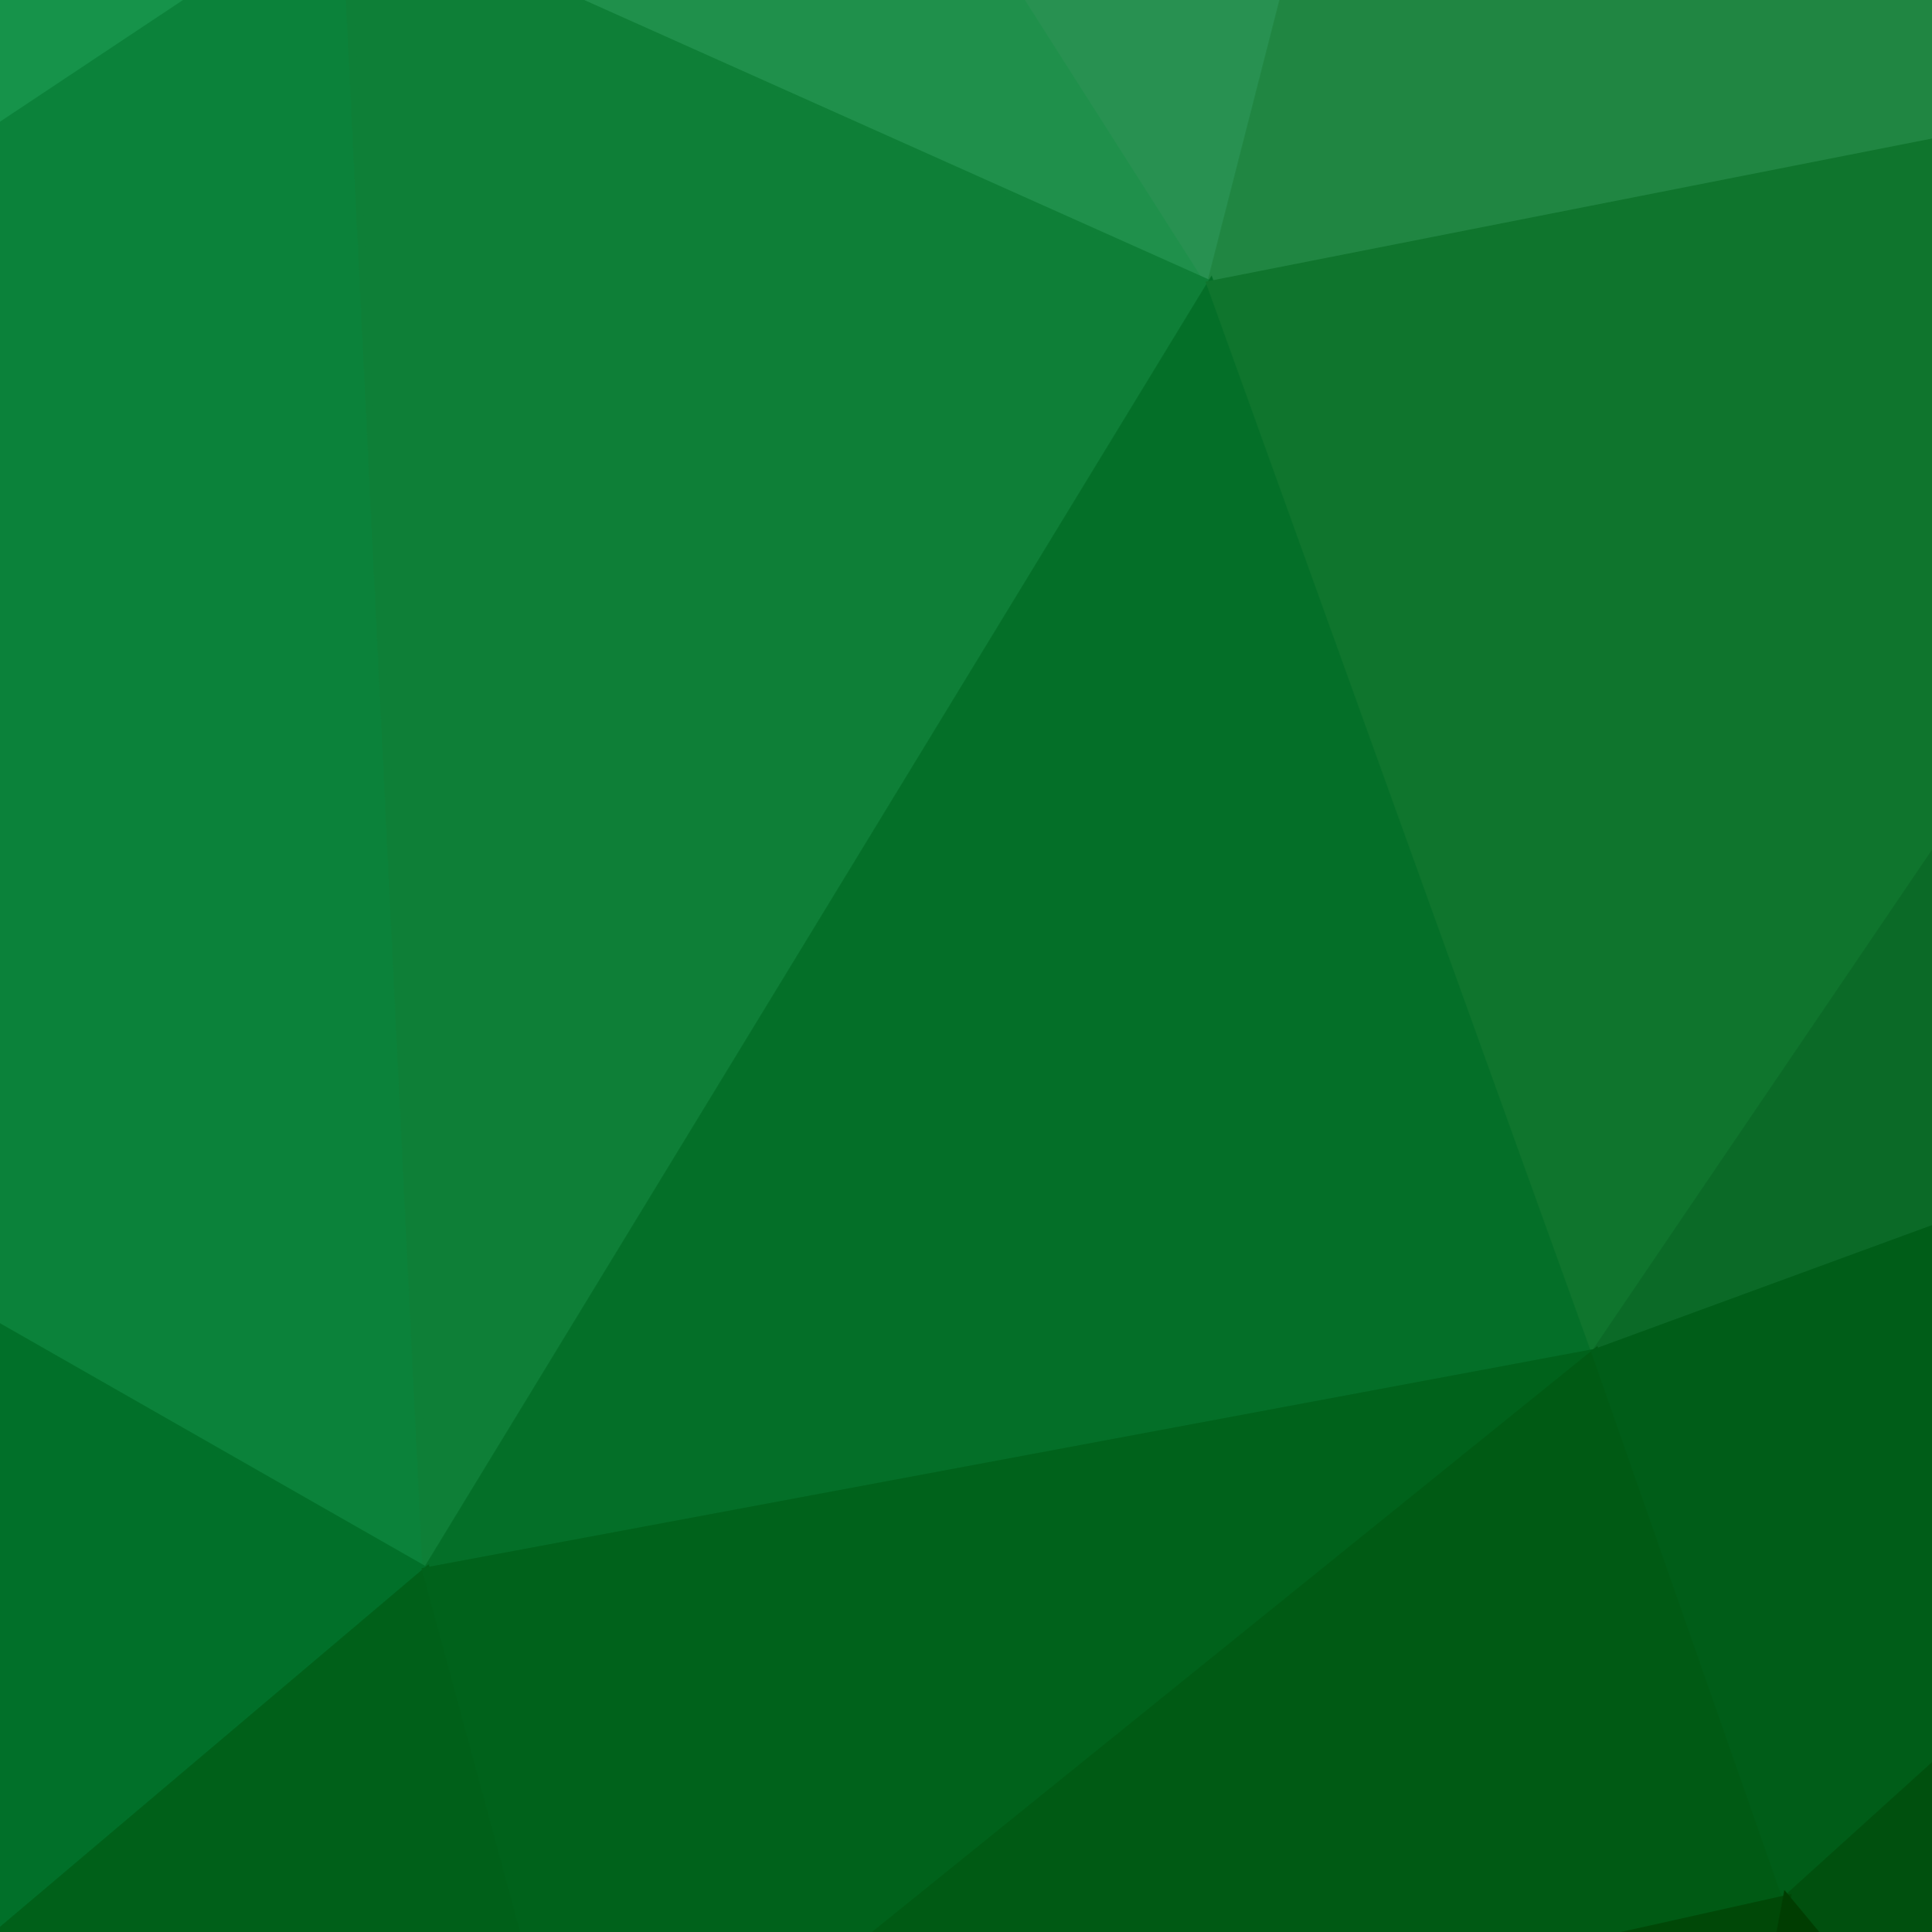
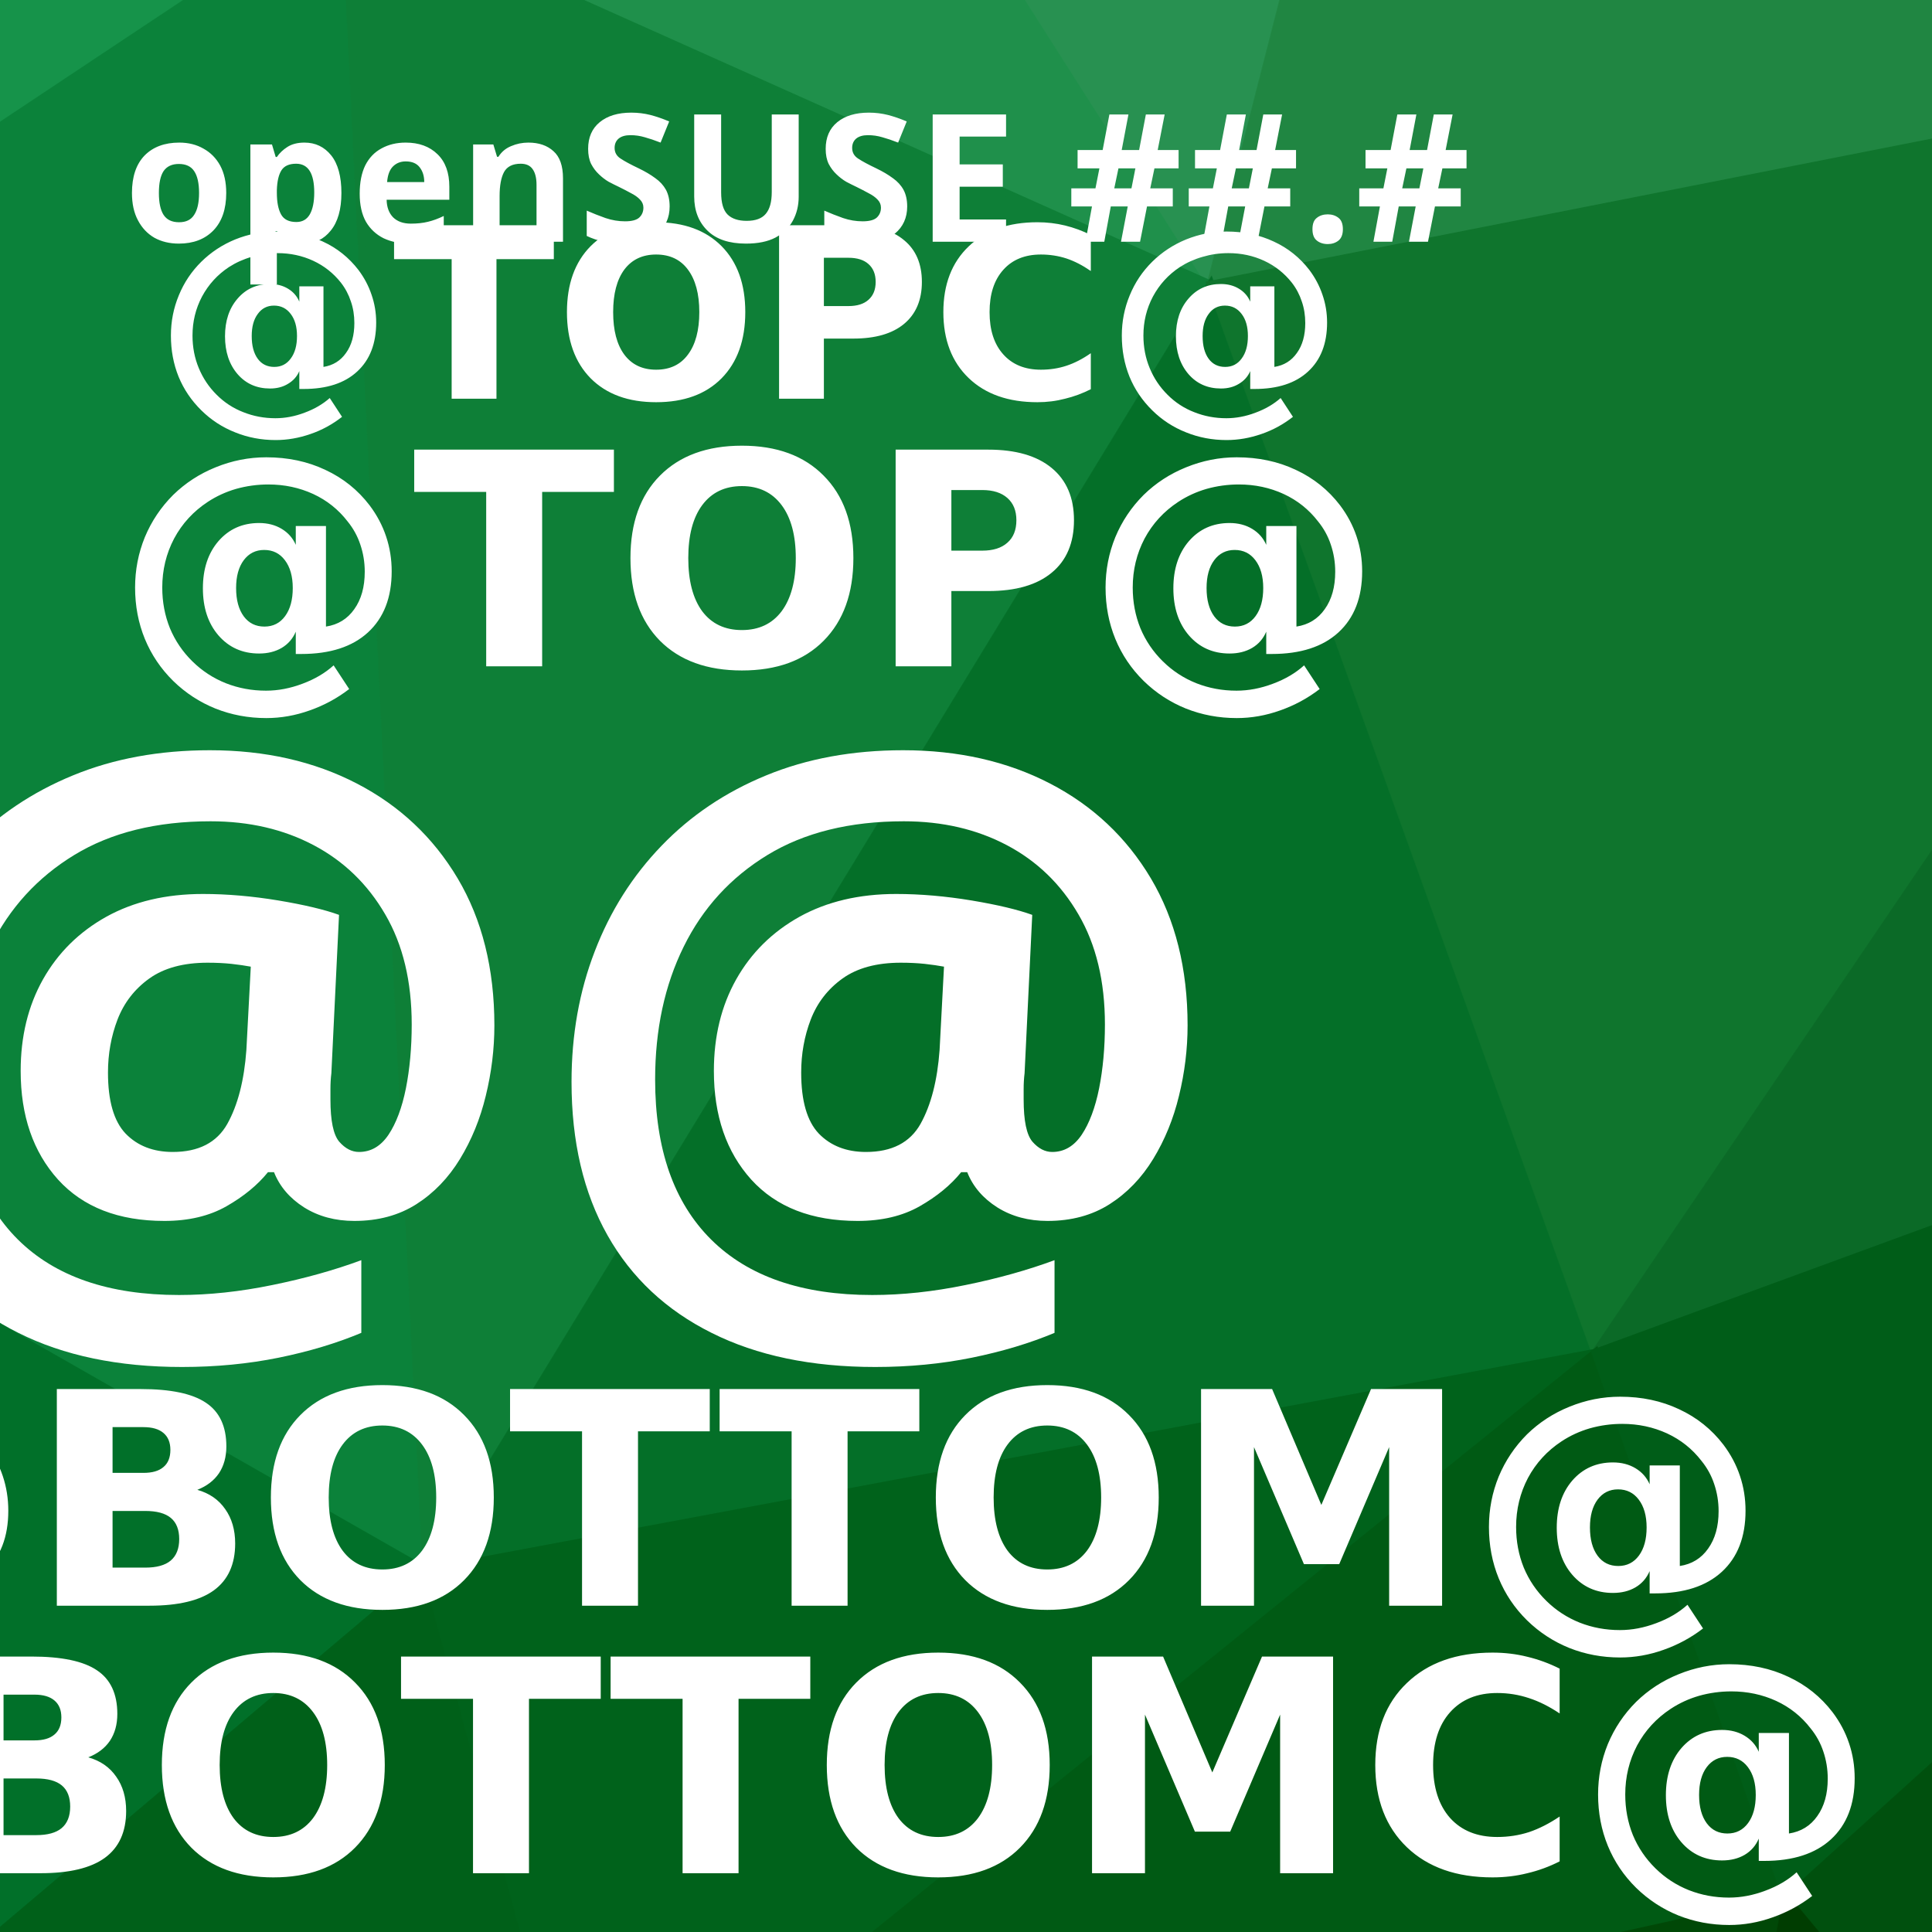
<svg xmlns="http://www.w3.org/2000/svg" xmlns:xlink="http://www.w3.org/1999/xlink" width="130" height="130" id="svg3031" version="1.1">
  <defs id="defs3033">
    <filter color-interpolation-filters="sRGB" id="filter4756-7">
      <feFlood id="feFlood4758-3" flood-opacity="0.371" flood-color="rgb(0,0,0)" result="flood" />
      <feComposite id="feComposite4760-6" in2="SourceGraphic" in="flood" operator="in" result="composite1" />
      <feGaussianBlur id="feGaussianBlur4762-8" stdDeviation="2.1" result="blur" />
      <feOffset id="feOffset4764-8" dx="2.7" dy="2.8" result="offset" />
      <feComposite id="feComposite4766-9" in2="offset" in="SourceGraphic" operator="over" result="composite2" />
    </filter>
    <filter color-interpolation-filters="sRGB" id="filter4744-4">
      <feFlood id="feFlood4746-4" flood-opacity="0.371" flood-color="rgb(0,0,0)" result="flood" />
      <feComposite id="feComposite4748-2" in2="SourceGraphic" in="flood" operator="in" result="composite1" />
      <feGaussianBlur id="feGaussianBlur4750-5" stdDeviation="2.1" result="blur" />
      <feOffset id="feOffset4752-2" dx="2.7" dy="2.8" result="offset" />
      <feComposite id="feComposite4754-0" in2="offset" in="SourceGraphic" operator="over" result="composite2" />
    </filter>
    <filter color-interpolation-filters="sRGB" id="filter4732-4">
      <feFlood id="feFlood4734-4" flood-opacity="0.371" flood-color="rgb(0,0,0)" result="flood" />
      <feComposite id="feComposite4736-53" in2="SourceGraphic" in="flood" operator="in" result="composite1" />
      <feGaussianBlur id="feGaussianBlur4738-2" stdDeviation="2.1" result="blur" />
      <feOffset id="feOffset4740-6" dx="2.7" dy="2.8" result="offset" />
      <feComposite id="feComposite4742-6" in2="offset" in="SourceGraphic" operator="over" result="composite2" />
    </filter>
    <filter color-interpolation-filters="sRGB" id="filter4480-8">
      <feFlood id="feFlood4482-4" flood-opacity="0.371" flood-color="rgb(0,0,0)" result="flood" />
      <feComposite id="feComposite4484-6" in2="SourceGraphic" in="flood" operator="in" result="composite1" />
      <feGaussianBlur id="feGaussianBlur4486-1" stdDeviation="2.1" result="blur" />
      <feOffset id="feOffset4488-1" dx="2.7" dy="2.8" result="offset" />
      <feComposite id="feComposite4490-6" in2="offset" in="SourceGraphic" operator="over" result="composite2" />
    </filter>
    <pattern patternTransform="matrix(0.9097561,0,0,0.8709624,-810.8302,588.4478)" id="pattern4293" xlink:href="#pattern3647" />
    <pattern patternTransform="translate(-1605.83,614.8764)" id="pattern3647" xlink:href="#pattern10469-6" />
    <pattern xlink:href="#pattern10256-3" id="pattern10469-6" patternTransform="translate(-1303.93,-77.07445)" />
    <pattern patternUnits="userSpaceOnUse" width="1203.089" height="686.4" patternTransform="translate(-429.6442,161.497)" id="pattern10256-3">
      <g transform="matrix(0.5881277,0,0,0.5881277,72.0824,79.61779)" id="g7419-6">
        <path style="fill:#f2fdfe;stroke:#f2fdfe" d="M -40.612,-27.302 -120.698,117.049 68.301,77.477 z" id="path7421-0" />
        <path style="fill:#f2fafc;stroke:#f2fafc" d="M -40.612,-27.302 68.301,77.477 111.221,-115.217 z" id="path7423-6" />
        <path style="fill:#e8f7f8;stroke:#e8f7f8" d="M 111.221,-115.217 68.301,77.477 236.243,89.834 z" id="path7425-0" />
        <path style="fill:#e5f5f6;stroke:#e5f5f6" d="M 111.221,-115.217 236.243,89.834 241.379,-93.42 z" id="path7427-0" />
        <path style="fill:#ddf2f2;stroke:#ddf2f2" d="m 111.221,-115.217 130.157,21.797 284.386,-40.858 z" id="path7429-94" />
        <path style="fill:#dcf3f3;stroke:#dcf3f3" d="M 241.379,-93.42 236.243,89.834 365.108,37.632 z" id="path7431-5" />
        <path style="fill:#d9f1f1;stroke:#d9f1f1" d="M 241.379,-93.42 365.108,37.632 400.141,-33.228 z" id="path7433-14" />
        <path style="fill:#d3eeec;stroke:#d3eeec" d="m 241.379,-93.42 158.762,60.192 125.623,-101.051 z" id="path7435-4" />
        <path style="fill:#c9ede9;stroke:#c9ede9" d="M 400.141,-33.228 365.108,37.632 510.51,127.874 z" id="path7437-4" />
        <path style="fill:#c9eae4;stroke:#c9eae4" d="M 400.141,-33.228 510.51,127.874 525.764,-134.278 z" id="path7439-1" />
        <path style="fill:#bce5da;stroke:#bce5da" d="M 525.764,-134.278 510.51,127.874 734.735,-66.335 z" id="path7441-5" />
        <path style="fill:#b2e0d1;stroke:#b2e0d1" d="m 525.764,-134.278 208.97,67.943 50.986,-29.033 z" id="path7443-7" />
        <path style="fill:#a4d9c1;stroke:#a4d9c1" d="m 525.764,-134.278 259.957,38.911 433.509,-5.54 z" id="path7445-4" />
        <path style="fill:#94cead;stroke:#94cead" d="m 525.764,-134.278 693.466,33.37 164.048,1.778 z" id="path7447-5" />
        <path style="fill:#aee2d3;stroke:#aee2d3" d="M 734.735,-66.335 510.51,127.874 725.795,88.771 z" id="path7449-8" />
        <path style="fill:#a7ddc9;stroke:#a7ddc9" d="M 734.735,-66.335 725.795,88.771 826.537,87.554 z" id="path7451-06" />
        <path style="fill:#aadcc7;stroke:#aadcc7" d="M 734.735,-66.335 826.537,87.554 785.721,-95.368 z" id="path7453-2" />
        <path style="fill:#a1d8c0;stroke:#a1d8c0" d="M 785.721,-95.368 826.537,87.554 946.118,75.137 z" id="path7455-2" />
        <path style="fill:#9ed5b9;stroke:#9ed5b9" d="M 785.721,-95.368 946.118,75.137 1024.393,-31.139 z" id="path7457-6" />
        <path style="fill:#96d1b0;stroke:#96d1b0" d="m 785.721,-95.368 238.672,64.228 194.837,-69.769 z" id="path7459-19" />
        <path style="fill:#8ed0af;stroke:#8ed0af" d="M 1024.393,-31.139 946.118,75.137 1089.632,120.383 z" id="path7461-5" />
        <path style="fill:#90ccab;stroke:#90ccab" d="m 1024.393,-31.139 65.239,151.522 25.997,-168.881 z" id="path7463-2" />
        <path style="fill:#8fc8a7;stroke:#8fc8a7" d="m 1024.393,-31.139 91.236,-17.359 103.6,-52.41 z" id="path7465-1" />
        <path style="fill:#85c6a5;stroke:#85c6a5" d="m 1115.63,-48.498 -25.997,168.881 150.137,2.031 z" id="path7467-8" />
        <path style="fill:#8ac3a2;stroke:#8ac3a2" d="m 1115.63,-48.498 124.139,170.912 -20.539,-223.322 z" id="path7469-8" />
        <path style="fill:#80bb9a;stroke:#80bb9a" d="m 1219.23,-100.908 20.539,223.322 175.917,-62.698 z" id="path7471-6" />
        <path style="fill:#81b797;stroke:#81b797" d="M 1219.23,-100.908 1415.686,59.717 1383.279,-99.13 z" id="path7473-6" />
        <path style="fill:#7eaf8e;stroke:#7eaf8e" d="m 1383.279,-99.13 32.407,158.847 132.323,10.662 z" id="path7475-0" />
        <path style="fill:#80a989;stroke:#80a989" d="m 1383.279,-99.13 164.73,169.509 77.742,-149.552 z" id="path7477-4" />
        <path style="fill:#80a181;stroke:#80a181" d="M 1625.751,-79.173 1548.009,70.379 1703.132,-58.625 z" id="path7479-9" />
        <path style="fill:#809780;stroke:#809780" d="m 1625.751,-79.173 77.382,20.547 211.647,25.245 z" id="path7481-3" />
        <path style="fill:#7c9d80;stroke:#7c9d80" d="M 1703.132,-58.625 1548.009,70.379 1764.035,86.467 z" id="path7483-5" />
        <path style="fill:#809480;stroke:#809480" d="m 1703.132,-58.625 60.902,145.092 150.744,-119.848 z" id="path7485-5" />
        <path style="fill:#7b8e80;stroke:#7b8e80" d="M 1914.779,-33.381 1764.035,86.467 1902.008,53.146 z" id="path7487-0" />
        <path style="fill:#748a80;stroke:#748a80" d="m 1914.779,-33.381 -12.771,86.527 20.486,205.304 z" id="path7489-7" />
        <path style="fill:#b1edd4;stroke:#b1edd4" d="m -120.698,117.049 32.074,609.364 -9.908,-378.654 z" id="path7491-9" />
        <path style="fill:#dbfbf6;stroke:#dbfbf6" d="m -120.698,117.049 22.166,230.71 42.811,-143.762 z" id="path7493-61" />
        <path style="fill:#e5fdff;stroke:#e5fdff" d="m -120.698,117.049 64.977,86.948 106.215,-28.077 z" id="path7495-3" />
        <path style="fill:#e7fcfd;stroke:#e7fcfd" d="M -120.698,117.049 50.495,175.92 68.301,77.477 z" id="path7497-2" />
        <path style="fill:#ddf8f9;stroke:#ddf8f9" d="M 68.301,77.477 50.495,175.92 236.243,89.834 z" id="path7499-0" />
        <path style="fill:#d2f6f7;stroke:#d2f6f7" d="M 236.243,89.834 50.495,175.92 250.095,228.294 z" id="path7501-7" />
        <path style="fill:#c8f3f3;stroke:#c8f3f3" d="m 236.243,89.834 13.851,138.46 67.667,-23.14 z" id="path7503-7" />
        <path style="fill:#cef2f2;stroke:#cef2f2" d="M 236.243,89.834 317.761,205.154 365.108,37.632 z" id="path7505-08" />
        <path style="fill:#c3eeeb;stroke:#c3eeeb" d="M 365.108,37.632 317.761,205.154 510.51,127.874 z" id="path7507-32" />
        <path style="fill:#b3ebe4;stroke:#b3ebe4" d="m 510.51,127.874 -192.749,77.28 187.4,24.27 z" id="path7509-0" />
        <path style="fill:#9fe3d5;stroke:#9fe3d5" d="m 510.51,127.874 -5.349,101.55 224.19,19.49 z" id="path7511-9" />
        <path style="fill:#a2e2d4;stroke:#a2e2d4" d="M 510.51,127.874 729.351,248.914 725.795,88.771 z" id="path7513-6" />
        <path style="fill:#99ddc9;stroke:#99ddc9" d="m 725.795,88.771 3.555,160.142 97.186,-161.36 z" id="path7515-1" />
        <path style="fill:#8ad8bf;stroke:#8ad8bf" d="M 826.537,87.554 729.351,248.914 876.165,269.386 z" id="path7517-7" />
        <path style="fill:#88d6ba;stroke:#88d6ba" d="m 826.537,87.554 49.629,181.833 92.653,-85.858 z" id="path7519-8" />
        <path style="fill:#90d5b9;stroke:#90d5b9" d="M 826.537,87.554 968.818,183.528 946.118,75.137 z" id="path7521-2" />
        <path style="fill:#87d1b1;stroke:#87d1b1" d="M 946.118,75.137 968.818,183.528 1089.632,120.383 z" id="path7523-5" />
        <path style="fill:#7dcdac;stroke:#7dcdac" d="m 1089.632,120.383 -120.814,63.145 127.957,38.275 z" id="path7525-81" />
        <path style="fill:#7ac7a6;stroke:#7ac7a6" d="m 1089.632,120.383 7.143,101.421 142.994,-99.39 z" id="path7527-4" />
        <path style="fill:#6abf9a;stroke:#6abf9a" d="m 1239.769,122.414 -142.994,99.39 207.911,54.11 z" id="path7529-0" />
        <path style="fill:#61b691;stroke:#61b691" d="m 1239.769,122.414 64.917,153.499 108.987,-29.969 z" id="path7531-7" />
        <path style="fill:#6eb695;stroke:#6eb695" d="m 1239.769,122.414 173.904,123.53 2.013,-186.228 z" id="path7533-33" />
        <path style="fill:#70ae8e;stroke:#70ae8e" d="M 1415.686,59.717 1413.673,245.944 1548.009,70.379 z" id="path7535-3" />
        <path style="fill:#6aa989;stroke:#6aa989" d="M 1548.009,70.379 1413.673,245.944 1611.039,191.437 z" id="path7537-0" />
        <path style="fill:#71a080;stroke:#71a080" d="M 1548.009,70.379 1611.039,191.437 1764.035,86.467 z" id="path7539-6" />
        <path style="fill:#6b9a80;stroke:#6b9a80" d="M 1764.035,86.467 1611.039,191.437 1770.833,227.694 z" id="path7541-0" />
        <path style="fill:#709280;stroke:#709280" d="M 1764.035,86.467 1770.833,227.694 1902.008,53.146 z" id="path7543-0" />
        <path style="fill:#688e7e;stroke:#688e7e" d="m 1902.008,53.146 -131.175,174.548 151.662,30.757 z" id="path7545-2" />
        <path style="fill:#bdf2e6;stroke:#bdf2e6" d="m -55.72,203.997 -42.811,143.762 142.746,52.524 z" id="path7547-3" />
        <path style="fill:#c8f5ed;stroke:#c8f5ed" d="M -55.72,203.997 44.215,400.282 50.495,175.92 z" id="path7549-3" />
        <path style="fill:#b1efe1;stroke:#b1efe1" d="M 50.495,175.92 44.215,400.282 199.658,374.666 z" id="path7551-4" />
        <path style="fill:#bbf0e8;stroke:#bbf0e8" d="M 50.495,175.92 199.658,374.666 250.095,228.294 z" id="path7553-5" />
        <path style="fill:#a0e8d9;stroke:#a0e8d9" d="M 250.095,228.294 199.658,374.666 381.691,370.319 z" id="path7555-0" />
        <path style="fill:#abeae1;stroke:#abeae1" d="M 250.095,228.294 381.691,370.319 317.761,205.154 z" id="path7557-3" />
        <path style="fill:#a2e7da;stroke:#a2e7da" d="M 317.761,205.154 381.691,370.319 505.161,229.424 z" id="path7559-5" />
        <path style="fill:#8be0ca;stroke:#8be0ca" d="M 505.161,229.424 381.691,370.319 549.284,361.856 z" id="path7561-0" />
        <path style="fill:#83dcc3;stroke:#83dcc3" d="m 505.161,229.424 44.124,132.433 68.044,12.423 z" id="path7563-9" />
        <path style="fill:#86dcc4;stroke:#86dcc4" d="M 505.161,229.424 617.329,374.279 729.351,248.914 z" id="path7565-02" />
        <path style="fill:#6bd2af;stroke:#6bd2af" d="m 729.351,248.914 -112.022,125.365 225.528,28.074 z" id="path7567-0" />
        <path style="fill:#6dd1ac;stroke:#6dd1ac" d="M 729.351,248.914 842.857,402.353 876.165,269.386 z" id="path7569-6" />
        <path style="fill:#5dca9d;stroke:#5dca9d" d="m 876.165,269.386 -33.309,132.966 162.336,-59.816 z" id="path7571-3" />
        <path style="fill:#6dcda6;stroke:#6dcda6" d="M 876.165,269.386 1005.193,342.536 968.818,183.528 z" id="path7573-7" />
        <path style="fill:#6bcaa1;stroke:#6bcaa1" d="m 968.818,183.528 36.375,159.008 91.583,-120.733 z" id="path7575-6" />
        <path style="fill:#59c394;stroke:#59c394" d="m 1096.775,221.804 -91.583,120.733 79.327,11.615 z" id="path7577-8" />
        <path style="fill:#59bd91;stroke:#59bd91" d="m 1096.775,221.804 -12.256,132.347 220.167,-78.238 z" id="path7579-54" />
        <path style="fill:#48b583;stroke:#48b583" d="m 1304.686,275.913 -220.167,78.238 199.859,14.598 z" id="path7581-9" />
        <path style="fill:#3baa77;stroke:#3baa77" d="m 1304.686,275.913 -20.307,92.836 171.409,38.548 z" id="path7583-9" />
        <path style="fill:#45aa7b;stroke:#45aa7b" d="M 1304.686,275.913 1455.788,407.297 1413.673,245.944 z" id="path7585-66" />
        <path style="fill:#3c9f6e;stroke:#3c9f6e" d="m 1413.673,245.944 42.115,161.352 131.939,-27.468 z" id="path7587-4" />
        <path style="fill:#4fa176;stroke:#4fa176" d="m 1413.673,245.944 174.054,133.884 23.312,-188.391 z" id="path7589-0" />
        <path style="fill:#51986f;stroke:#51986f" d="M 1611.039,191.437 1587.727,379.828 1770.833,227.694 z" id="path7591-9" />
        <path style="fill:#3c8e61;stroke:#3c8e61" d="m 1770.833,227.694 -183.106,152.135 155.112,49.484 z" id="path7593-4" />
        <path style="fill:#3b8560;stroke:#3b8560" d="m 1770.833,227.694 -27.994,201.619 177.179,-36.31 z" id="path7595-6" />
        <path style="fill:#4a856b;stroke:#4a856b" d="m 1770.833,227.694 149.185,165.309 2.477,-134.552 z" id="path7597-1" />
        <path style="fill:#93dab3;stroke:#93dab3" d="m -98.531,347.759 9.908,378.654 56.98,-180.723 z" id="path7599-4" />
        <path style="fill:#9ee4c4;stroke:#9ee4c4" d="m -98.531,347.759 66.889,197.93 67.147,-59.308 z" id="path7601-8" />
        <path style="fill:#a6e8cf;stroke:#a6e8cf" d="m -98.531,347.759 134.035,138.622 8.711,-86.099 z" id="path7603-4" />
        <path style="fill:#9be4c9;stroke:#9be4c9" d="m 44.215,400.282 -8.711,86.099 164.154,-111.715 z" id="path7605-9" />
        <path style="fill:#8edebe;stroke:#8edebe" d="M 199.658,374.666 35.504,486.381 236.393,512.003 z" id="path7607-5" />
        <path style="fill:#86dbbc;stroke:#86dbbc" d="M 199.658,374.666 236.393,512.003 350.442,467.844 z" id="path7609-1" />
        <path style="fill:#8cdfc5;stroke:#8cdfc5" d="M 199.658,374.666 350.442,467.844 381.691,370.319 z" id="path7611-0" />
        <path style="fill:#78d5b2;stroke:#78d5b2" d="m 381.691,370.319 -31.249,97.525 126.055,52.687 z" id="path7613-8" />
        <path style="fill:#78d6b5;stroke:#78d6b5" d="m 381.691,370.319 94.806,150.212 72.787,-158.675 z" id="path7615-7" />
        <path style="fill:#6fd2ae;stroke:#6fd2ae" d="M 549.284,361.856 476.497,520.532 617.329,374.279 z" id="path7617-0" />
        <path style="fill:#5ac897;stroke:#5ac897" d="M 617.329,374.279 476.497,520.532 725.123,569.92 z" id="path7619-7" />
        <path style="fill:#56c695;stroke:#56c695" d="M 617.329,374.279 725.123,569.92 842.857,402.353 z" id="path7621-9" />
        <path style="fill:#43bc7e;stroke:#43bc7e" d="M 842.857,402.353 725.123,569.92 868.514,550.659 z" id="path7623-3" />
        <path style="fill:#3eb979;stroke:#3eb979" d="M 842.857,402.353 868.514,550.659 989.44,525.472 z" id="path7625-8" />
        <path style="fill:#48bf85;stroke:#48bf85" d="M 842.857,402.353 989.44,525.472 1005.193,342.536 z" id="path7627-7" />
        <path style="fill:#45bc81;stroke:#45bc81" d="M 1005.193,342.536 989.44,525.472 1084.519,354.151 z" id="path7629-8" />
        <path style="fill:#34b26d;stroke:#34b26d" d="M 1084.519,354.151 989.44,525.472 1104.684,562.325 z" id="path7631-7" />
        <path style="fill:#2eab65;stroke:#2eab65" d="m 1084.519,354.151 20.164,208.174 126.829,-18.168 z" id="path7633-3" />
        <path style="fill:#37ad70;stroke:#37ad70" d="m 1084.519,354.151 146.993,190.006 52.866,-175.408 z" id="path7635-6" />
        <path style="fill:#259e5b;stroke:#259e5b" d="m 1284.379,368.749 -52.866,175.408 204.709,-41.178 z" id="path7637-29" />
        <path style="fill:#2c9e61;stroke:#2c9e61" d="m 1284.379,368.749 151.844,134.229 19.566,-95.682 z" id="path7639-5" />
        <path style="fill:#1f904b;stroke:#1f904b" d="m 1455.788,407.297 -19.566,95.682 108.9,50.896 z" id="path7641-3" />
        <path style="fill:#289151;stroke:#289151" d="m 1455.788,407.297 89.334,146.578 42.605,-174.046 z" id="path7643-54" />
        <path style="fill:#208642;stroke:#208642" d="m 1587.727,379.828 -42.605,174.046 161.076,-33.152 z" id="path7645-7" />
        <path style="fill:#28854a;stroke:#28854a" d="m 1587.727,379.828 118.472,140.895 36.641,-91.41 z" id="path7647-55" />
        <path style="fill:#1e793d;stroke:#1e793d" d="m 1742.839,429.312 -36.641,91.41 140.387,11.73 z" id="path7649-4" />
        <path style="fill:#277848;stroke:#277848" d="m 1742.839,429.312 103.746,103.14 73.433,-139.45 z" id="path7651-3" />
        <path style="fill:#186c37;stroke:#186c37" d="m 1920.018,393.002 -73.433,139.45 -3.22,117.911 z" id="path7653-7" />
        <path style="fill:#0b5b27;stroke:#0b5b27" d="m 1920.018,393.002 -76.653,257.361 49.77,139.662 z" id="path7655-04" />
        <path style="fill:#7cc39d;stroke:#7cc39d" d="M -31.643,545.689 -88.623,726.412 65.866,699.801 z" id="path7657-3" />
        <path style="fill:#85d0aa;stroke:#85d0aa" d="M -31.643,545.689 65.866,699.801 35.504,486.381 z" id="path7659-0" />
        <path style="fill:#79c7a0;stroke:#79c7a0" d="M 35.504,486.381 65.866,699.801 166.014,661.397 z" id="path7661-9" />
        <path style="fill:#7ed0aa;stroke:#7ed0aa" d="M 35.504,486.381 166.014,661.397 236.393,512.003 z" id="path7663-5" />
        <path style="fill:#66bd96;stroke:#66bd96" d="M 236.393,512.003 166.014,661.397 415.937,734.261 z" id="path7665-2" />
        <path style="fill:#6bc79f;stroke:#6bc79f" d="M 236.393,512.003 415.937,734.261 350.442,467.844 z" id="path7667-7" />
        <path style="fill:#61c398;stroke:#61c398" d="m 350.442,467.844 65.495,266.417 60.56,-213.729 z" id="path7669-4" />
        <path style="fill:#50b487;stroke:#50b487" d="M 476.497,520.532 415.937,734.261 535.762,665.986 z" id="path7671-4" />
        <path style="fill:#4db987;stroke:#4db987" d="m 476.497,520.532 59.265,145.454 189.361,-96.066 z" id="path7673-7" />
        <path style="fill:#3fac78;stroke:#3fac78" d="m 725.123,569.92 -189.361,96.066 80.99,29.903 z" id="path7675-5" />
        <path style="fill:#35a76e;stroke:#35a76e" d="M 725.123,569.92 616.752,695.889 804.188,684.125 z" id="path7677-7" />
        <path style="fill:#35ab6e;stroke:#35ab6e" d="m 725.123,569.92 79.065,114.205 64.326,-133.466 z" id="path7679-7" />
        <path style="fill:#27a05d;stroke:#27a05d" d="m 868.514,550.659 -64.326,133.466 227.249,-0.798 z" id="path7681-2" />
        <path style="fill:#2aa760;stroke:#2aa760" d="M 868.514,550.659 1031.438,683.326 989.44,525.472 z" id="path7683-8" />
        <path style="fill:#22a158;stroke:#22a158" d="m 989.44,525.472 41.998,157.854 73.246,-121.002 z" id="path7685-4" />
        <path style="fill:#159148;stroke:#159148" d="m 1104.684,562.325 -73.246,121.002 103.475,43.546 z" id="path7687-5" />
        <path style="fill:#148f46;stroke:#148f46" d="m 1104.684,562.325 30.229,164.548 135.689,-108.866 z" id="path7689-49" />
        <path style="fill:#1a974f;stroke:#1a974f" d="m 1104.684,562.325 165.919,55.681 -39.09,-73.85 z" id="path7691-4" />
        <path style="fill:#16934a;stroke:#16934a" d="m 1231.513,544.157 39.09,73.85 165.62,-115.028 z" id="path7693-0" />
        <path style="fill:#0b823a;stroke:#0b823a" d="m 1436.222,502.978 -165.62,115.028 175.895,104.874 z" id="path7695-2" />
        <path style="fill:#0e7f37;stroke:#0e7f37" d="m 1436.222,502.978 10.275,219.902 98.625,-169.006 z" id="path7697-9" />
        <path style="fill:#046f28;stroke:#046f28" d="m 1545.122,553.874 -98.625,169.006 147.016,-28.703 z" id="path7699-4" />
        <path style="fill:#0f752d;stroke:#0f752d" d="m 1545.122,553.874 48.391,140.303 112.685,-173.454 z" id="path7701-2" />
        <path style="fill:#0b6a27;stroke:#0b6a27" d="m 1706.198,520.723 -112.685,173.454 168.043,-64.374 z" id="path7703-7" />
        <path style="fill:#136d30;stroke:#136d30" d="m 1706.198,520.723 55.358,109.08 85.029,-97.351 z" id="path7705-9" />
        <path style="fill:#0c6228;stroke:#0c6228" d="m 1846.585,532.453 -85.029,97.351 81.809,20.56 z" id="path7707-62" />
        <path style="fill:#7ca682;stroke:#7ca682" d="m -88.623,726.412 24.222,235.461 48.319,-194.66 z" id="path7709-8" />
        <path style="fill:#78b590;stroke:#78b590" d="m -88.623,726.412 72.541,40.801 81.949,-67.412 z" id="path7711-6" />
        <path style="fill:#75ae89;stroke:#75ae89" d="m 65.866,699.801 -81.949,67.412 42.546,50.882 z" id="path7713-62" />
        <path style="fill:#6faa84;stroke:#6faa84" d="M 65.866,699.801 26.464,818.095 174.826,800.06 z" id="path7715-8" />
        <path style="fill:#6bb28c;stroke:#6bb28c" d="M 65.866,699.801 174.826,800.06 166.014,661.397 z" id="path7717-7" />
        <path style="fill:#61ac86;stroke:#61ac86" d="m 166.014,661.397 8.812,138.663 241.111,-65.799 z" id="path7719-9" />
        <path style="fill:#5aa07a;stroke:#5aa07a" d="m 415.937,734.261 -241.111,65.799 219.751,23.412 z" id="path7721-0" />
        <path style="fill:#4c996e;stroke:#4c996e" d="m 415.937,734.261 -21.36,89.211 174.462,-16.531 z" id="path7723-7" />
        <path style="fill:#46a173;stroke:#46a173" d="M 415.937,734.261 569.038,806.941 535.762,665.986 z" id="path7725-5" />
        <path style="fill:#3fa06f;stroke:#3fa06f" d="M 535.762,665.986 569.038,806.941 616.752,695.889 z" id="path7727-5" />
        <path style="fill:#399763;stroke:#399763" d="M 616.752,695.889 569.038,806.941 699.25,772.408 z" id="path7729-4" />
        <path style="fill:#319b63;stroke:#319b63" d="m 616.752,695.889 82.498,76.519 104.939,-88.283 z" id="path7731-0" />
        <path style="fill:#2c8e54;stroke:#2c8e54" d="m 804.188,684.125 -104.939,88.283 70.34,82.567 z" id="path7733-4" />
        <path style="fill:#238848;stroke:#238848" d="M 804.188,684.125 769.59,854.975 1017.855,801.299 z" id="path7735-3" />
        <path style="fill:#1c8e49;stroke:#1c8e49" d="m 804.188,684.125 213.667,117.174 13.582,-117.973 z" id="path7737-2" />
        <path style="fill:#13853d;stroke:#13853d" d="m 1031.438,683.326 -13.582,117.973 117.057,-74.427 z" id="path7739-29" />
        <path style="fill:#117b33;stroke:#117b33" d="m 1134.913,726.872 -117.057,74.427 124.311,-2.803 z" id="path7741-9" />
        <path style="fill:#0b7029;stroke:#0b7029" d="m 1134.913,726.872 7.253,71.624 157.318,54.291 z" id="path7743-7" />
        <path style="fill:#087831;stroke:#087831" d="m 1134.913,726.872 164.571,125.915 -28.882,-234.781 z" id="path7745-8" />
        <path style="fill:#017029;stroke:#017029" d="m 1270.602,618.006 28.882,234.781 147.013,-129.907 z" id="path7747-3" />
        <path style="fill:#006019;stroke:#006019" d="m 1446.497,722.88 -147.013,129.907 167.307,-51.697 z" id="path7749-9" />
        <path style="fill:#00621b;stroke:#00621b" d="m 1446.497,722.88 20.293,78.21 126.723,-106.913 z" id="path7751-1" />
        <path style="fill:#005a14;stroke:#005a14" d="m 1593.513,694.177 -126.723,106.913 150.768,-35.15 z" id="path7753-4" />
        <path style="fill:#005d18;stroke:#005d18" d="m 1593.513,694.177 24.045,71.763 143.998,-136.137 z" id="path7755-5" />
        <path style="fill:#00500e;stroke:#00500e" d="m 1761.556,629.803 -143.998,136.137 80.433,101.102 z" id="path7757-3" />
        <path style="fill:#00470c;stroke:#00470c" d="m 1761.556,629.803 -63.564,237.24 195.143,-77.018 z" id="path7759-3" />
        <path style="fill:#005119;stroke:#005119" d="m 1761.556,629.803 131.579,160.222 -49.77,-139.662 z" id="path7761-6" />
        <path style="fill:#789f7e;stroke:#789f7e" d="M -16.082,767.213 -64.401,961.873 26.464,818.095 z" id="path7763-1" />
        <path style="fill:#768e7d;stroke:#768e7d" d="m 26.464,818.095 -90.865,143.778 139.043,68.258 z" id="path7765-8" />
        <path style="fill:#6f967a;stroke:#6f967a" d="M 26.464,818.095 74.641,1030.131 174.826,800.06 z" id="path7767-5" />
        <path style="fill:#688778;stroke:#688778" d="M 174.826,800.06 74.641,1030.131 254.513,1017.044 z" id="path7769-9" />
        <path style="fill:#5f9074;stroke:#5f9074" d="M 174.826,800.06 254.513,1017.044 394.577,823.472 z" id="path7771-4" />
        <path style="fill:#588670;stroke:#588670" d="M 394.577,823.472 254.513,1017.044 408.896,920.451 z" id="path7773-9" />
        <path style="fill:#4c8e66;stroke:#4c8e66" d="m 394.577,823.472 14.319,96.979 160.142,-113.511 z" id="path7775-8" />
        <path style="fill:#488263;stroke:#488263" d="m 569.038,806.941 -160.142,113.511 89.318,66.373 z" id="path7777-4" />
        <path style="fill:#3c7959;stroke:#3c7959" d="m 569.038,806.941 -70.824,179.884 229.919,-2.533 z" id="path7779-0" />
        <path style="fill:#327d51;stroke:#327d51" d="m 569.038,806.941 159.095,177.351 41.456,-129.317 z" id="path7781-8" />
        <path style="fill:#338b55;stroke:#338b55" d="M 569.038,806.941 769.59,854.975 699.25,772.408 z" id="path7783-1" />
        <path style="fill:#2b7048;stroke:#2b7048" d="m 769.59,854.975 -41.456,129.317 98.678,-19.156 z" id="path7785-5" />
        <path style="fill:#22763e;stroke:#22763e" d="m 769.59,854.975 57.221,110.161 191.044,-163.837 z" id="path7787-5" />
        <path style="fill:#1d6a38;stroke:#1d6a38" d="m 1017.855,801.299 -191.044,163.837 129.073,33.322 z" id="path7789-7" />
        <path style="fill:#15642f;stroke:#15642f" d="M 1017.855,801.299 955.885,998.457 1104.426,981.034 z" id="path7791-7" />
        <path style="fill:#116c2a;stroke:#116c2a" d="m 1017.855,801.299 86.571,179.735 37.74,-182.538 z" id="path7793-22" />
        <path style="fill:#0b6223;stroke:#0b6223" d="m 1142.166,798.496 -37.74,182.538 195.058,-128.247 z" id="path7795-1" />
        <path style="fill:#095120;stroke:#095120" d="m 1299.484,852.787 -195.058,128.247 148.518,46.923 z" id="path7797-4" />
        <path style="fill:#024b18;stroke:#024b18" d="M 1299.484,852.787 1252.945,1027.958 1419.336,924.775 z" id="path7799-1" />
        <path style="fill:#005413;stroke:#005413" d="m 1299.484,852.787 119.852,71.988 47.455,-123.685 z" id="path7801-0" />
        <path style="fill:#00430c;stroke:#00430c" d="m 1466.791,801.09 -47.455,123.685 154.221,87.367 z" id="path7803-3" />
        <path style="fill:#004807;stroke:#004807" d="m 1466.791,801.09 106.767,211.052 44.001,-246.202 z" id="path7805-05" />
        <path style="fill:#003d01;stroke:#003d01" d="m 1617.559,765.941 -44.001,246.202 124.435,-145.1 z" id="path7807-2" />
        <path style="fill:#003100;stroke:#003100" d="m 1697.992,867.043 -124.435,145.1 127.332,-76.356 z" id="path7809-3" />
        <path style="fill:#002d00;stroke:#002d00" d="m 1697.992,867.043 2.897,68.743 149.123,31.916 z" id="path7811-1" />
        <path style="fill:#003100;stroke:#003100" d="m 1697.992,867.043 152.02,100.66 43.123,-177.678 z" id="path7813-7" />
        <path style="fill:#446a60;stroke:#446a60" d="M 74.641,1030.131 1252.945,1027.958 254.513,1017.044 z" id="path7815-6" />
        <path style="fill:#275e43;stroke:#275e43" d="m 254.513,1017.044 998.432,10.913 -297.06,-29.5 z" id="path7817-5" />
        <path style="fill:#376a55;stroke:#376a55" d="M 254.513,1017.044 955.885,998.457 728.134,984.292 z" id="path7819-4" />
        <path style="fill:#487163;stroke:#487163" d="m 254.513,1017.044 473.621,-32.753 -229.919,2.533 z" id="path7821-9" />
        <path style="fill:#547a6d;stroke:#547a6d" d="m 254.513,1017.044 243.701,-30.22 -89.318,-66.373 z" id="path7823-3" />
        <path style="fill:#256442;stroke:#256442" d="M 728.134,984.292 955.885,998.457 826.811,965.136 z" id="path7825-18" />
        <path style="fill:#105129;stroke:#105129" d="m 955.885,998.457 297.06,29.5 -148.518,-46.923 z" id="path7827-9" />
        <path style="fill:#003b11;stroke:#003b11" d="m 1252.945,1027.958 320.613,-15.815 -154.221,-87.367 z" id="path7829-0" />
        <path style="fill:#002700;stroke:#002700" d="m 1573.557,1012.143 276.455,-44.44 -149.123,-31.916 z" id="path7831-6" />
      </g>
    </pattern>
  </defs>
  <g id="layer1" transform="translate(0,-922.3622)">
    <rect style="fill:url(#pattern4293);stroke:none" width="1094.517" height="597.829" x="-810.83" y="588.448" id="rect10465-3" />
  </g>
  <g id="layer2" />
+   <g id="layer2">
+     <g transform="translate(3.3154297e-7,-922.3622)" id="g3091">
+       <text id="text3485" y="1030.405" x="64.99" style="font-size:16px;font-style:normal;font-variant:normal;font-weight:bold;font-stretch:normal;text-align:center;line-height:100%;writing-mode:lr-tb;text-anchor:middle;fill:#000000;fill-opacity:1;stroke:none;display:inline;filter:url(#filter3079-9);font-family:FifthLeg;-inkscape-font-specification:FifthLeg Bold" xml:space="preserve">
+         <tspan style="font-size:20px;font-style:normal;font-variant:normal;font-weight:bold;font-stretch:normal;text-align:center;line-height:100%;writing-mode:lr-tb;text-anchor:middle;fill:#ffffff;fill-opacity:1;font-family:DejaVu Sans;-inkscape-font-specification:DejaVu Sans Bold" y="1030.405" x="64.99" id="tspan3487">@BOTTOM@</tspan>
+       </text>
+       <text xml:space="preserve" style="font-size:16px;font-style:normal;font-variant:normal;font-weight:bold;font-stretch:normal;text-align:center;line-height:100%;writing-mode:lr-tb;text-anchor:middle;fill:#000000;fill-opacity:1;stroke:none;display:inline;filter:url(#filter3091-2);font-family:FifthLeg;-inkscape-font-specification:FifthLeg Bold" x="64.99" y="967.192" id="text2391">
+         <tspan id="tspan2393" x="64.99" y="967.192" style="font-size:20px;font-style:normal;font-variant:normal;font-weight:bold;font-stretch:normal;text-align:center;line-height:100%;writing-mode:lr-tb;text-anchor:middle;fill:#ffffff;fill-opacity:1;font-family:DejaVu Sans;-inkscape-font-specification:DejaVu Sans Bold">@TOP@</tspan>
+       </text>
+       <text xml:space="preserve" style="font-size:32px;font-style:normal;font-variant:normal;font-weight:bold;font-stretch:normal;text-align:center;line-height:100%;writing-mode:lr-tb;text-anchor:middle;fill:#ffffff;fill-opacity:1;stroke:none;display:inline;filter:url(#filter3984-8);font-family:FifthLeg;-inkscape-font-specification:FifthLeg Bold" x="64.983" y="1009.97" id="use4801">
+         <tspan id="tspan3980" x="64.983" y="1009.97" style="font-size:52px;stroke:none">@@</tspan>
+       </text>
+       <text xml:space="preserve" style="font-size:16px;font-style:normal;font-variant:normal;font-weight:bold;font-stretch:normal;text-align:center;line-height:100%;writing-mode:lr-tb;text-anchor:middle;fill:#000000;fill-opacity:1;stroke:none;display:inline;filter:url(#filter3067-7);font-family:FifthLeg;-inkscape-font-specification:FifthLeg Bold" x="64.99" y="1048.405" id="text3130">
+         <tspan id="tspan3132" x="64.99" y="1048.405" style="font-size:20px;font-style:normal;font-variant:normal;font-weight:bold;font-stretch:normal;text-align:center;line-height:100%;writing-mode:lr-tb;text-anchor:middle;fill:#ffffff;fill-opacity:1;font-family:DejaVu Sans;-inkscape-font-specification:DejaVu Sans Bold">@BOTTOMC@</tspan>
+       </text>
+       <text id="text3530" y="949.192" x="64.99" style="font-size:16px;font-style:normal;font-variant:normal;font-weight:bold;font-stretch:normal;text-align:center;line-height:100%;writing-mode:lr-tb;text-anchor:middle;fill:#000000;fill-opacity:1;stroke:none;display:inline;filter:url(#filter3103-2);font-family:FifthLeg;-inkscape-font-specification:FifthLeg Bold" xml:space="preserve">
+         <tspan style="font-size:16px;font-style:normal;font-variant:normal;font-weight:bold;font-stretch:normal;text-align:center;line-height:100%;writing-mode:lr-tb;text-anchor:middle;fill:#ffffff;fill-opacity:1;font-family:DejaVu Sans;-inkscape-font-specification:DejaVu Sans Bold" y="949.192" x="64.99" id="tspan3532">@TOPC@</tspan>
+       </text>
+       <text id="text5060" y="938.629" x="8.332" style="font-size:12px;font-style:normal;font-variant:normal;font-weight:normal;font-stretch:normal;line-height:125%;letter-spacing:0px;word-spacing:0px;fill:#ffffff;fill-opacity:1;stroke:none;font-family:Droid Sans Mono;-inkscape-font-specification:Droid Sans Mono" xml:space="preserve">
+         <tspan style="font-style:normal;font-variant:normal;font-weight:bold;font-stretch:normal;letter-spacing:0.15px;fill:#ffffff;fill-opacity:1;font-family:FifthLeg;-inkscape-font-specification:FifthLeg Bold" y="938.629" x="8.332" id="tspan5062">openSUSE ##.#</tspan>
+       </text>
+     </g>
+   </g>
</svg>
